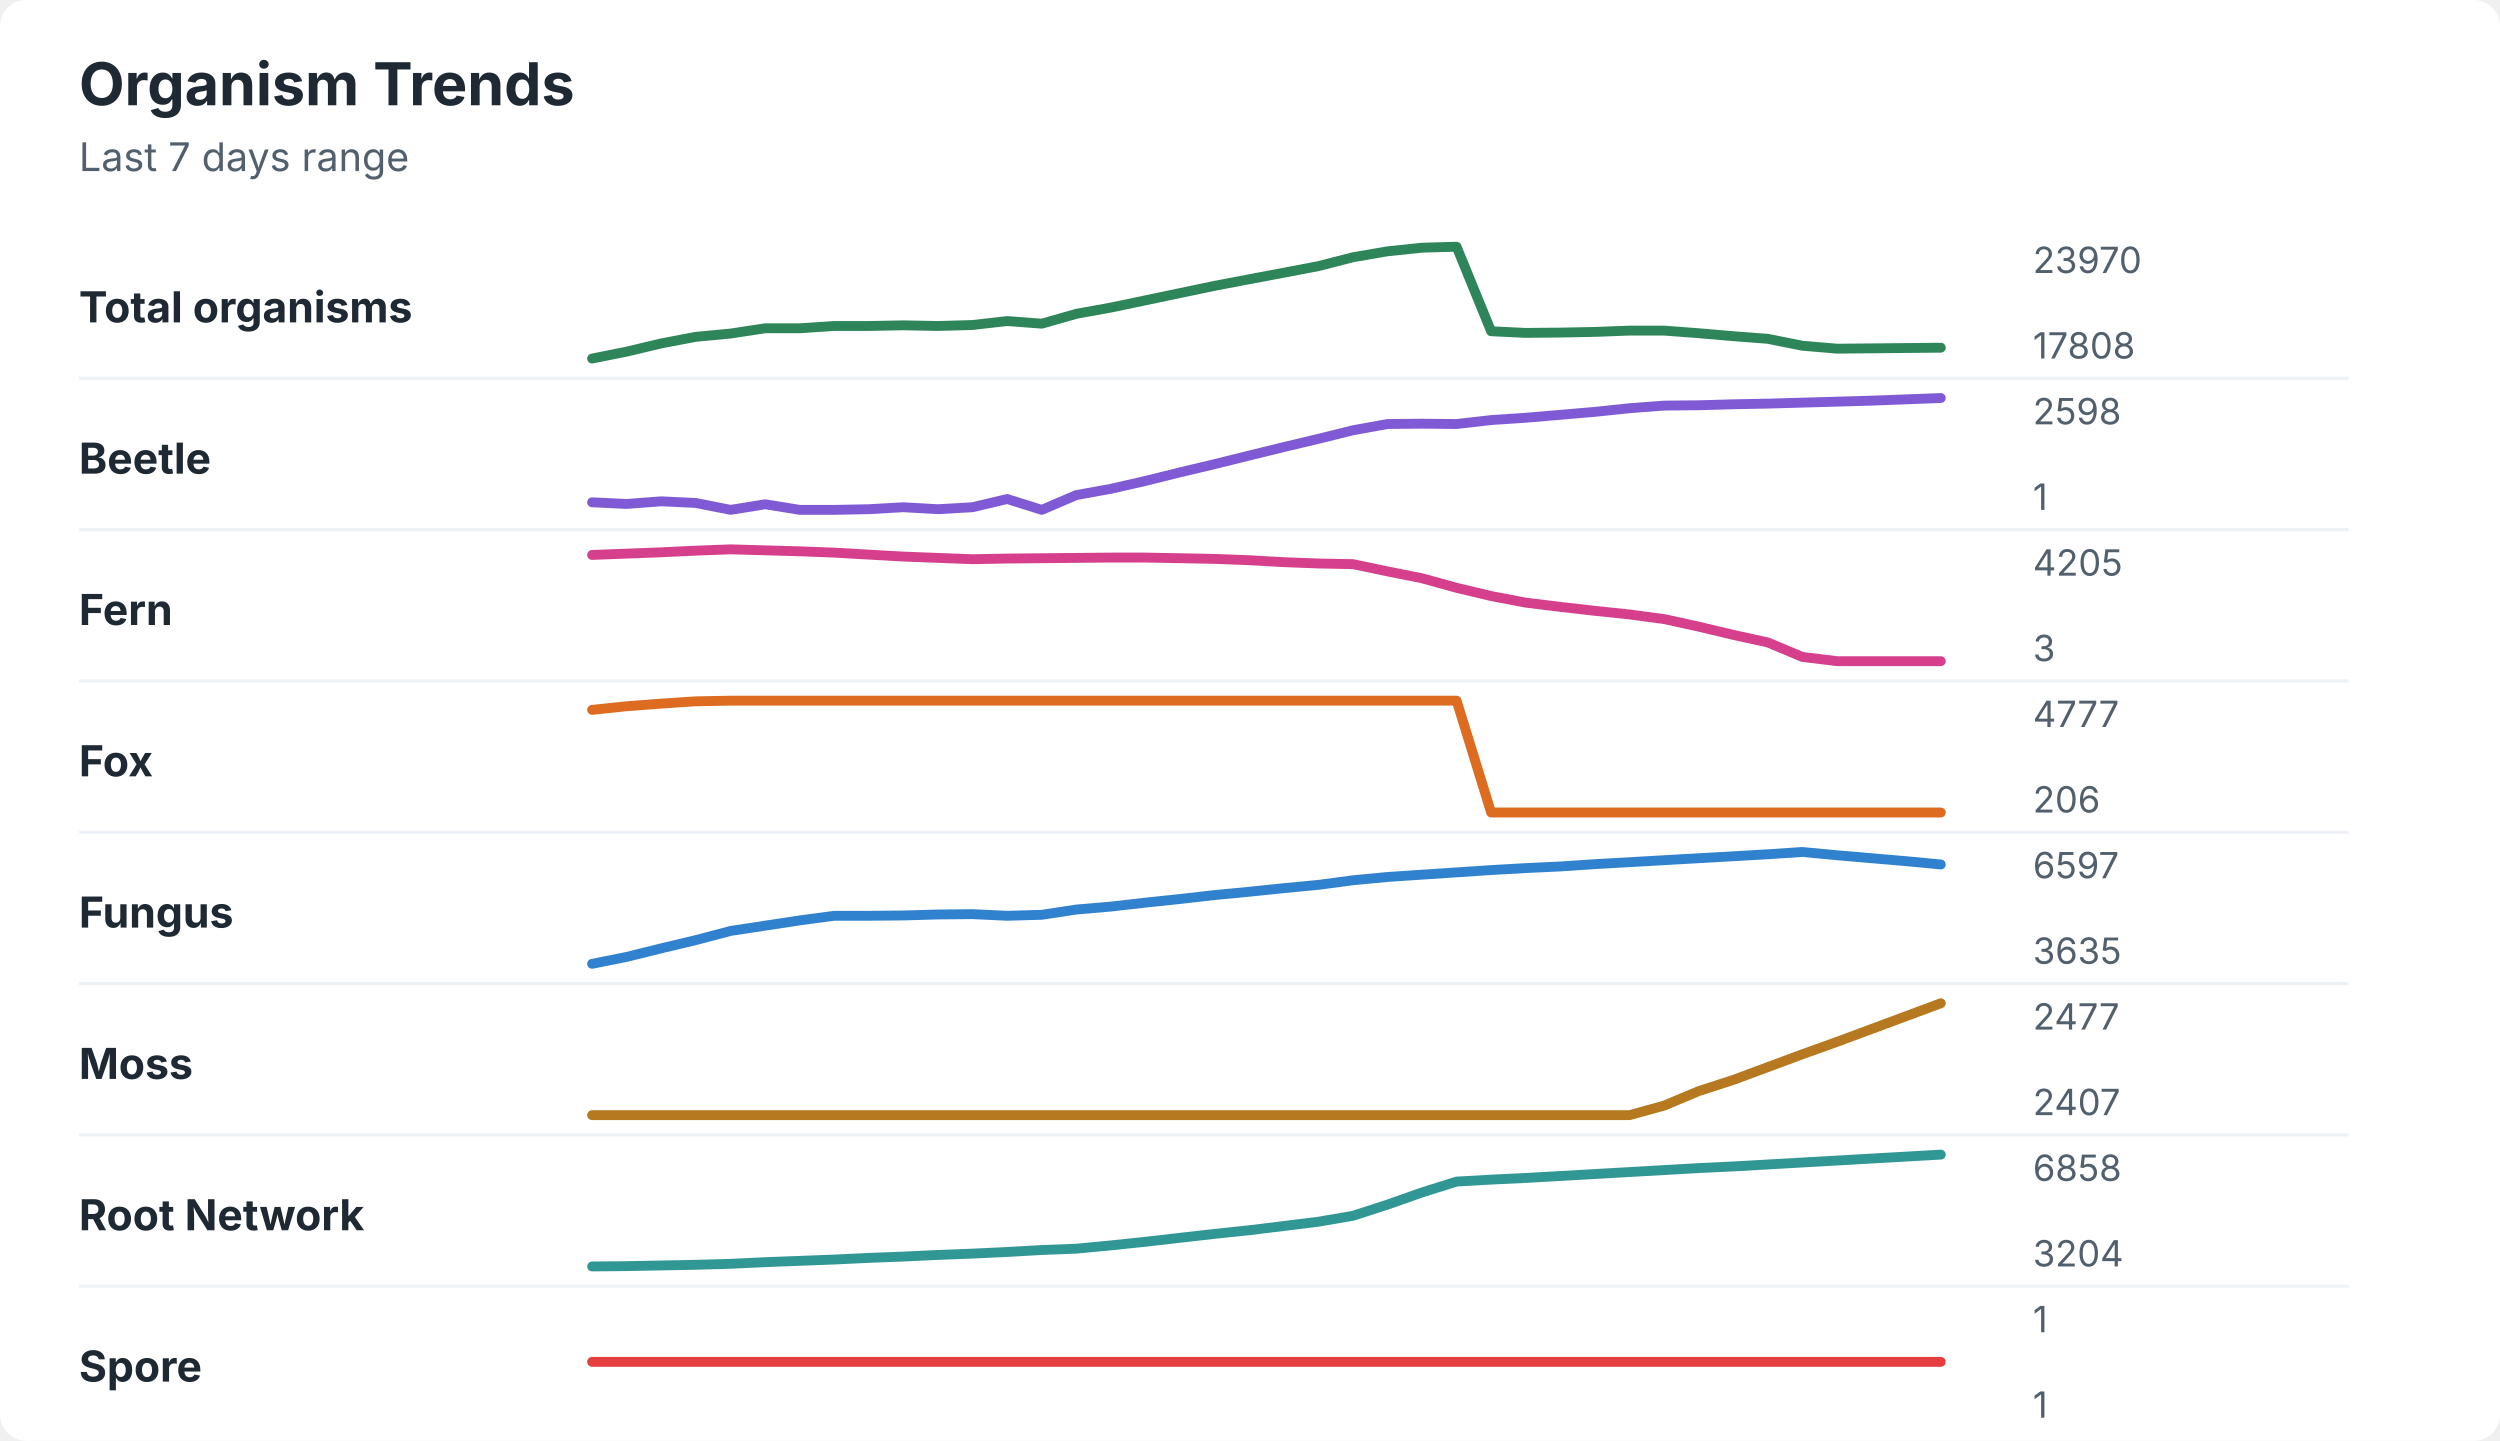
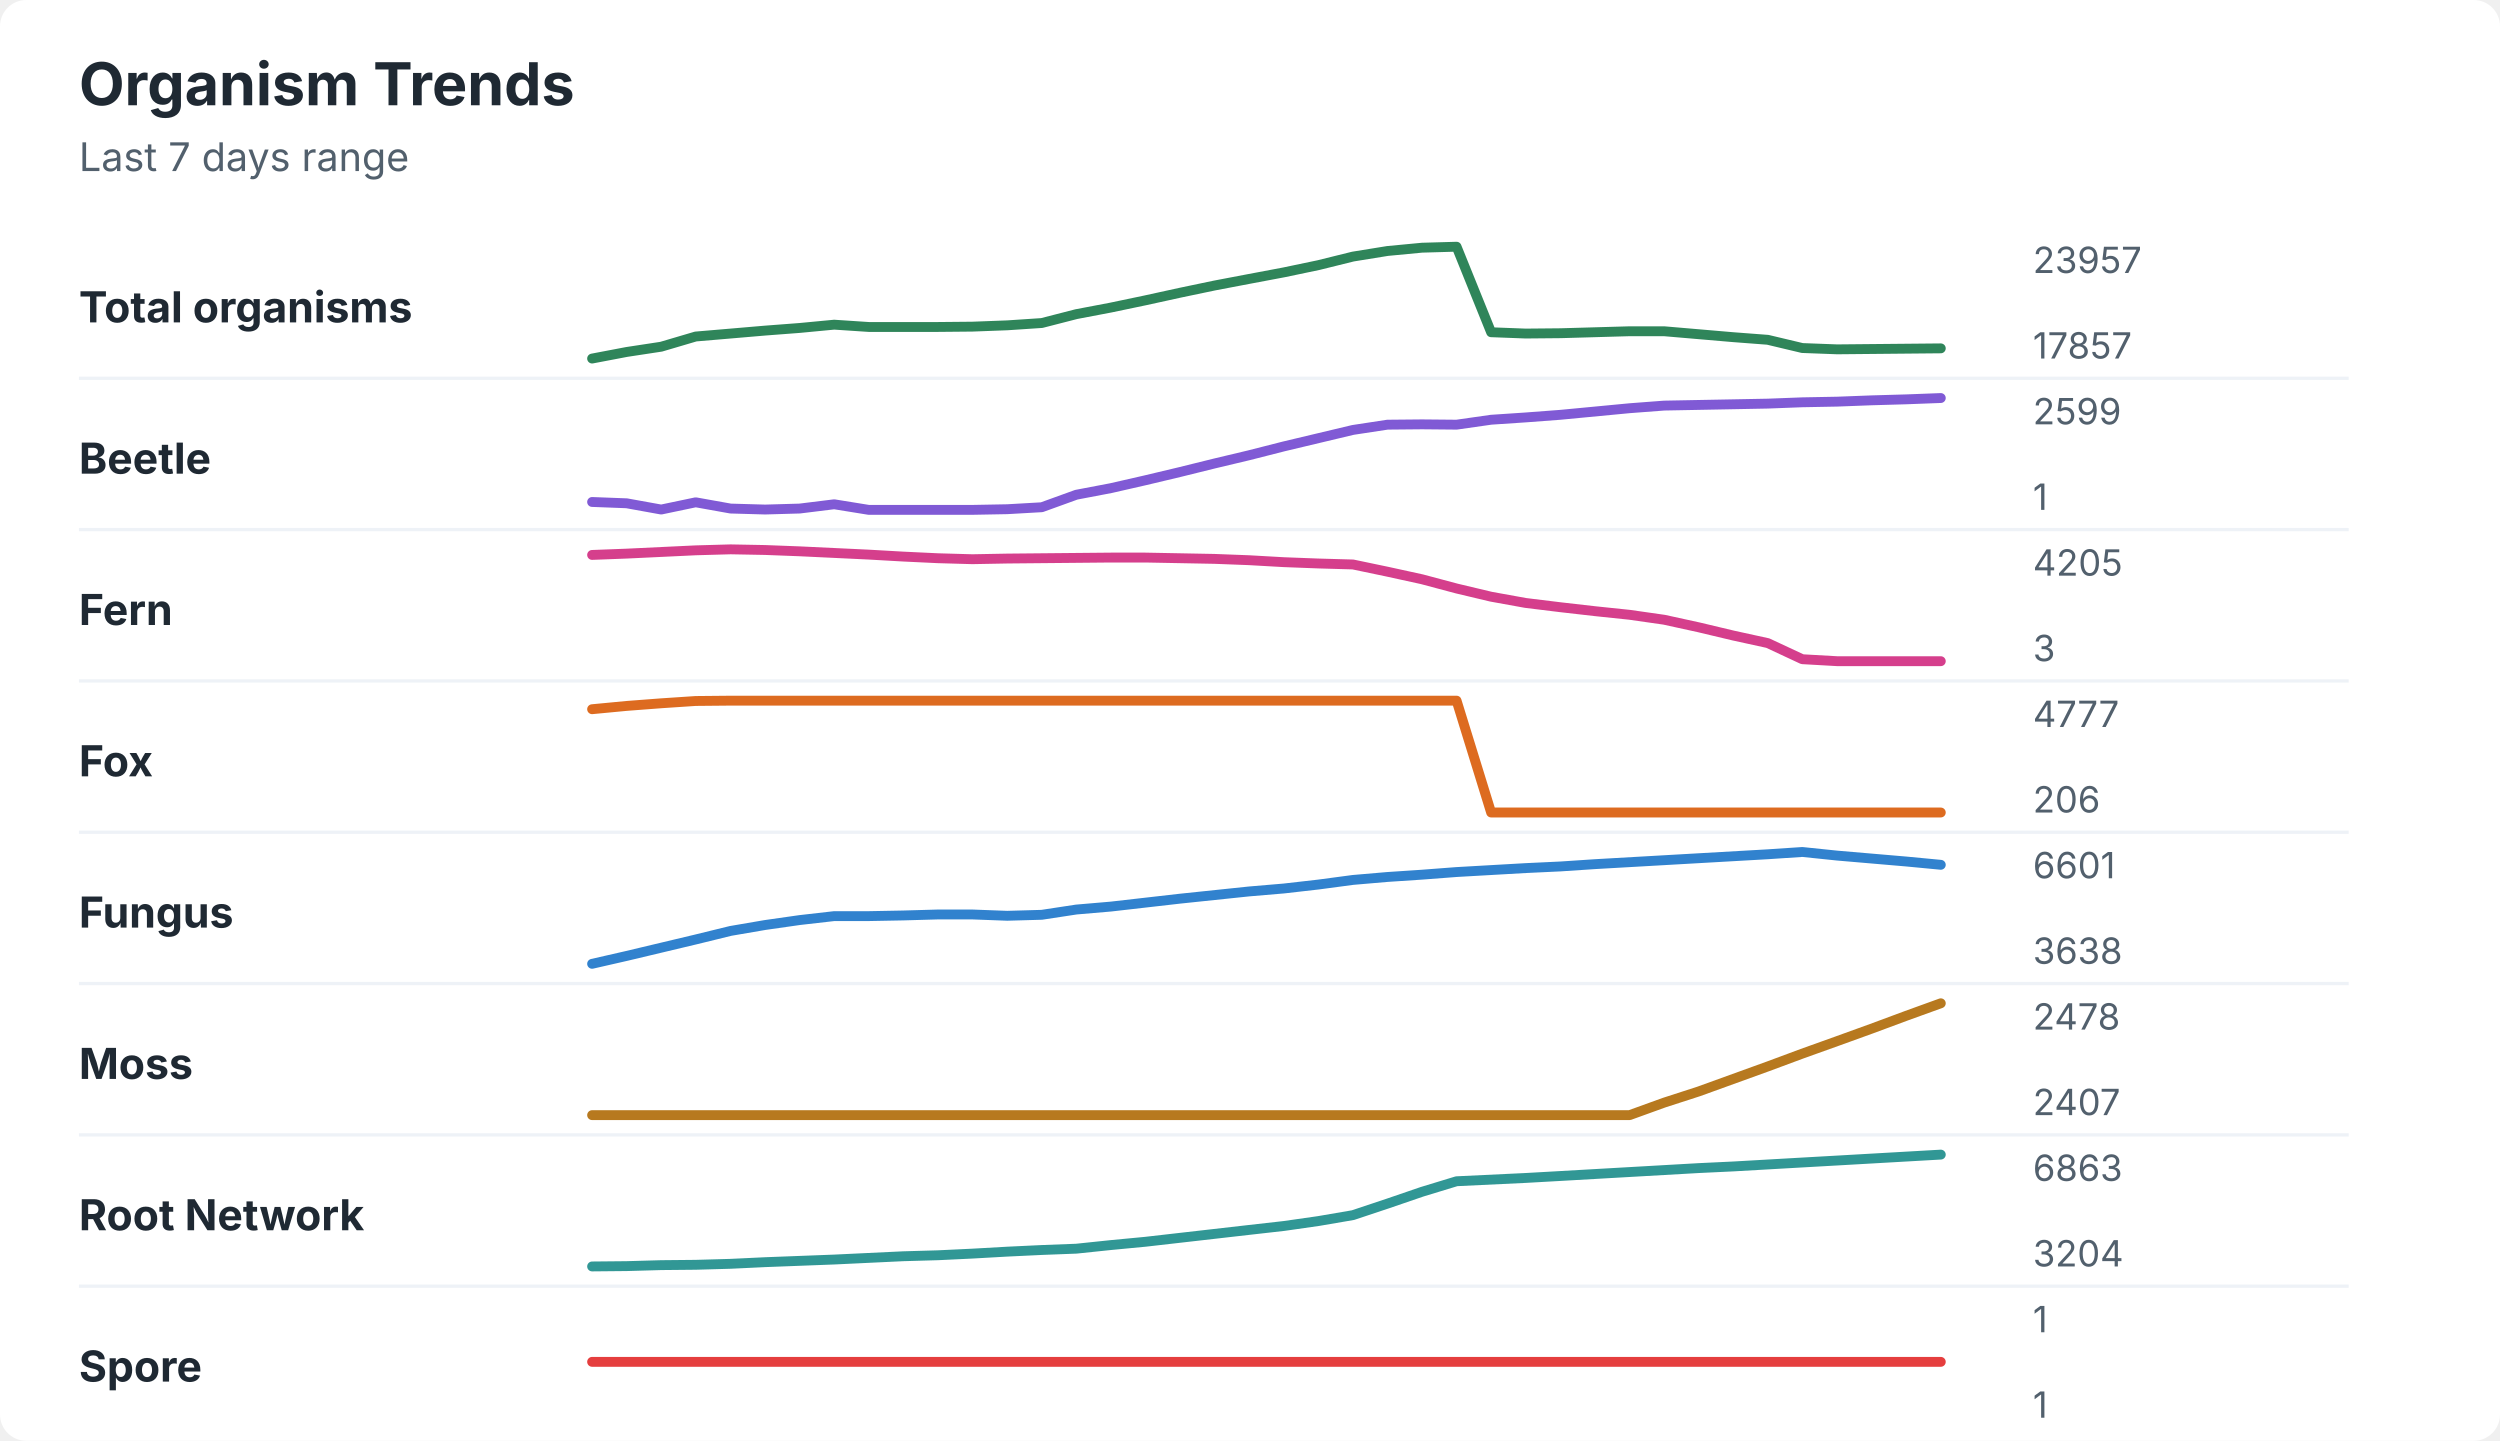
<svg xmlns="http://www.w3.org/2000/svg" width="760" height="438" viewBox="0 0 760 438" role="img" aria-labelledby="title desc">
  <rect width="760" height="438" rx="8" fill="#ffffff" />
  <style>
    text { font-family: -apple-system, BlinkMacSystemFont, "Segoe UI", sans-serif; }
    .title { font-size: 18px; font-weight: 700; fill: #1f2933; }
    .subtitle { font-size: 12px; fill: #52606d; }
    .label { font-size: 13px; font-weight: 650; fill: #1f2933; }
    .axis-value { font-size: 11px; fill: #52606d; }
    .separator { stroke: #eef2f7; stroke-width: 1; }
  </style>
  <text x="24" y="32" class="title">Organism Trends</text>
  <text x="24" y="52" class="subtitle">Last 7 days range</text>
  <text x="24" y="98" class="label">Total organisms</text>
-   <polyline points="180.0,109.0 190.5,106.9 201.0,104.4 211.5,102.4 222.1,101.4 232.6,99.8 243.1,99.8 253.6,99.1 264.1,99.1 274.6,98.9 285.1,99.1 295.6,98.8 306.2,97.6 316.7,98.4 327.2,95.4 337.7,93.5 348.2,91.3 358.7,89.1 369.2,86.9 379.7,84.9 390.3,82.9 400.8,80.9 411.3,78.2 421.8,76.4 432.3,75.3 442.8,75.0 453.3,100.7 463.8,101.2 474.4,101.1 484.9,100.9 495.4,100.5 505.9,100.5 516.4,101.3 526.9,102.2 537.4,103.0 547.9,105.1 558.5,106.0 569.0,105.9 579.5,105.8 590.0,105.7 " fill="none" stroke="#2f855a" stroke-width="3" stroke-linecap="round" stroke-linejoin="round" />
-   <text x="618" y="83" class="axis-value">23970</text>
-   <text x="618" y="109" class="axis-value">17808</text>
+   <polyline points="180.0,109.0 190.5,107.0 201.0,105.4 211.5,102.3 222.1,101.4 232.6,100.5 243.1,99.7 253.6,98.7 264.1,99.4 274.6,99.4 285.1,99.4 295.6,99.3 306.2,98.9 316.7,98.2 327.2,95.5 337.7,93.5 348.2,91.3 358.7,89.0 369.2,86.8 379.7,84.8 390.3,82.8 400.8,80.6 411.3,78.0 421.8,76.3 432.3,75.3 442.8,75.0 453.3,101.0 463.8,101.4 474.4,101.3 484.9,101.0 495.4,100.7 505.9,100.7 516.4,101.6 526.9,102.5 537.4,103.3 547.9,105.8 558.5,106.2 569.0,106.1 579.5,106.0 590.0,105.9 " fill="none" stroke="#2f855a" stroke-width="3" stroke-linecap="round" stroke-linejoin="round" />
+   <text x="618" y="83" class="axis-value">23957</text>
+   <text x="618" y="109" class="axis-value">17857</text>
  <line x1="24" y1="115.0" x2="714" y2="115.0" class="separator" />
  <text x="24" y="144" class="label">Beetle</text>
-   <polyline points="180.0,152.7 190.5,153.2 201.0,152.4 211.5,152.9 222.1,155.0 232.6,153.3 243.1,155.0 253.6,155.0 264.1,154.8 274.6,154.2 285.1,154.8 295.6,154.2 306.2,151.7 316.7,155.0 327.2,150.5 337.7,148.6 348.2,146.2 358.7,143.6 369.2,141.1 379.7,138.5 390.3,135.9 400.8,133.4 411.3,130.8 421.8,128.9 432.3,128.8 442.8,128.9 453.3,127.7 463.8,127.0 474.4,126.1 484.9,125.2 495.4,124.1 505.9,123.3 516.4,123.2 526.9,122.9 537.4,122.7 547.9,122.4 558.5,122.1 569.0,121.8 579.5,121.4 590.0,121.0 " fill="none" stroke="#805ad5" stroke-width="3" stroke-linecap="round" stroke-linejoin="round" />
-   <text x="618" y="129" class="axis-value">2598</text>
+   <polyline points="180.0,152.6 190.5,153.0 201.0,154.9 211.5,152.7 222.1,154.6 232.6,154.9 243.1,154.6 253.6,153.3 264.1,155.0 274.6,155.0 285.1,155.0 295.6,155.0 306.2,154.8 316.7,154.2 327.2,150.4 337.7,148.4 348.2,146.0 358.7,143.5 369.2,140.9 379.7,138.4 390.3,135.7 400.8,133.2 411.3,130.7 421.8,129.1 432.3,129.0 442.8,129.1 453.3,127.6 463.8,126.9 474.4,126.1 484.9,125.1 495.4,124.1 505.9,123.3 516.4,123.1 526.9,122.9 537.4,122.7 547.9,122.3 558.5,122.1 569.0,121.7 579.5,121.4 590.0,121.0 " fill="none" stroke="#805ad5" stroke-width="3" stroke-linecap="round" stroke-linejoin="round" />
+   <text x="618" y="129" class="axis-value">2599</text>
  <text x="618" y="155" class="axis-value">1</text>
  <line x1="24" y1="161.0" x2="714" y2="161.0" class="separator" />
  <text x="24" y="190" class="label">Fern</text>
-   <polyline points="180.0,168.7 190.5,168.3 201.0,167.9 211.5,167.4 222.1,167.0 232.6,167.3 243.1,167.6 253.6,168.0 264.1,168.6 274.6,169.2 285.1,169.6 295.6,170.0 306.2,169.8 316.7,169.7 327.2,169.6 337.7,169.5 348.2,169.5 358.7,169.7 369.2,169.9 379.7,170.3 390.3,170.9 400.8,171.3 411.3,171.5 421.8,173.7 432.3,175.8 442.8,178.7 453.3,181.2 463.8,183.2 474.4,184.5 484.9,185.7 495.4,186.8 505.9,188.2 516.4,190.5 526.9,193.0 537.4,195.3 547.9,199.7 558.5,201.0 569.0,201.0 579.5,201.0 590.0,201.0 " fill="none" stroke="#d53f8c" stroke-width="3" stroke-linecap="round" stroke-linejoin="round" />
+   <polyline points="180.0,168.7 190.5,168.3 201.0,167.8 211.5,167.3 222.1,167.0 232.6,167.2 243.1,167.6 253.6,168.1 264.1,168.6 274.6,169.2 285.1,169.7 295.6,170.0 306.2,169.8 316.7,169.7 327.2,169.6 337.7,169.5 348.2,169.5 358.7,169.7 369.2,169.9 379.7,170.3 390.3,170.9 400.8,171.3 411.3,171.6 421.8,173.8 432.3,176.1 442.8,178.9 453.3,181.4 463.8,183.3 474.4,184.6 484.9,185.8 495.4,186.9 505.9,188.4 516.4,190.7 526.9,193.2 537.4,195.5 547.9,200.4 558.5,201.0 569.0,201.0 579.5,201.0 590.0,201.0 " fill="none" stroke="#d53f8c" stroke-width="3" stroke-linecap="round" stroke-linejoin="round" />
  <text x="618" y="175" class="axis-value">4205</text>
  <text x="618" y="201" class="axis-value">3</text>
  <line x1="24" y1="207.0" x2="714" y2="207.0" class="separator" />
  <text x="24" y="236" class="label">Fox</text>
-   <polyline points="180.0,215.8 190.5,214.7 201.0,213.9 211.5,213.2 222.1,213.0 232.6,213.0 243.1,213.0 253.6,213.0 264.1,213.0 274.6,213.0 285.1,213.0 295.6,213.0 306.2,213.0 316.7,213.0 327.2,213.0 337.7,213.0 348.2,213.0 358.7,213.0 369.2,213.0 379.7,213.0 390.3,213.0 400.8,213.0 411.3,213.0 421.8,213.0 432.3,213.0 442.8,213.0 453.3,247.0 463.8,247.0 474.4,247.0 484.9,247.0 495.4,247.0 505.9,247.0 516.4,247.0 526.9,247.0 537.4,247.0 547.9,247.0 558.5,247.0 569.0,247.0 579.5,247.0 590.0,247.0 " fill="none" stroke="#dd6b20" stroke-width="3" stroke-linecap="round" stroke-linejoin="round" />
+   <polyline points="180.0,215.6 190.5,214.6 201.0,213.8 211.5,213.1 222.1,213.0 232.6,213.0 243.1,213.0 253.6,213.0 264.1,213.0 274.6,213.0 285.1,213.0 295.6,213.0 306.2,213.0 316.7,213.0 327.2,213.0 337.7,213.0 348.2,213.0 358.7,213.0 369.2,213.0 379.7,213.0 390.3,213.0 400.8,213.0 411.3,213.0 421.8,213.0 432.3,213.0 442.8,213.0 453.3,247.0 463.8,247.0 474.4,247.0 484.9,247.0 495.4,247.0 505.9,247.0 516.4,247.0 526.9,247.0 537.4,247.0 547.9,247.0 558.5,247.0 569.0,247.0 579.5,247.0 590.0,247.0 " fill="none" stroke="#dd6b20" stroke-width="3" stroke-linecap="round" stroke-linejoin="round" />
  <text x="618" y="221" class="axis-value">4777</text>
  <text x="618" y="247" class="axis-value">206</text>
  <line x1="24" y1="253.0" x2="714" y2="253.0" class="separator" />
  <text x="24" y="282" class="label">Fungus</text>
-   <polyline points="180.0,293.0 190.5,290.9 201.0,288.3 211.5,285.8 222.1,283.0 232.6,281.4 243.1,279.8 253.6,278.4 264.1,278.4 274.6,278.3 285.1,278.0 295.6,277.9 306.2,278.4 316.7,278.1 327.2,276.5 337.7,275.6 348.2,274.4 358.7,273.3 369.2,272.1 379.7,271.1 390.3,270.0 400.8,269.0 411.3,267.6 421.8,266.6 432.3,265.9 442.8,265.2 453.3,264.5 463.8,263.9 474.4,263.4 484.9,262.7 495.4,262.1 505.9,261.5 516.4,260.9 526.9,260.3 537.4,259.7 547.9,259.0 558.5,260.0 569.0,260.9 579.5,261.8 590.0,262.8 " fill="none" stroke="#3182ce" stroke-width="3" stroke-linecap="round" stroke-linejoin="round" />
-   <text x="618" y="267" class="axis-value">6597</text>
-   <text x="618" y="293" class="axis-value">3635</text>
+   <polyline points="180.0,293.0 190.5,290.6 201.0,288.1 211.5,285.6 222.1,283.0 232.6,281.2 243.1,279.7 253.6,278.5 264.1,278.5 274.6,278.3 285.1,278.0 295.6,278.0 306.2,278.4 316.7,278.1 327.2,276.5 337.7,275.6 348.2,274.4 358.7,273.2 369.2,272.1 379.7,271.0 390.3,270.1 400.8,268.9 411.3,267.5 421.8,266.6 432.3,265.9 442.8,265.1 453.3,264.5 463.8,263.9 474.4,263.4 484.9,262.7 495.4,262.1 505.9,261.5 516.4,260.9 526.9,260.3 537.4,259.7 547.9,259.0 558.5,260.1 569.0,261.0 579.5,261.9 590.0,262.9 " fill="none" stroke="#3182ce" stroke-width="3" stroke-linecap="round" stroke-linejoin="round" />
+   <text x="618" y="267" class="axis-value">6601</text>
+   <text x="618" y="293" class="axis-value">3638</text>
  <line x1="24" y1="299.0" x2="714" y2="299.0" class="separator" />
  <text x="24" y="328" class="label">Moss</text>
-   <polyline points="180.0,339.0 190.5,339.0 201.0,339.0 211.5,339.0 222.1,339.0 232.6,339.0 243.1,339.0 253.6,339.0 264.1,339.0 274.6,339.0 285.1,339.0 295.6,339.0 306.2,339.0 316.7,339.0 327.2,339.0 337.7,339.0 348.2,339.0 358.7,339.0 369.2,339.0 379.7,339.0 390.3,339.0 400.8,339.0 411.3,339.0 421.8,339.0 432.3,339.0 442.8,339.0 453.3,339.0 463.8,339.0 474.4,339.0 484.9,339.0 495.4,339.0 505.9,336.1 516.4,331.7 526.9,328.3 537.4,324.4 547.9,320.5 558.5,316.7 569.0,312.8 579.5,308.9 590.0,305.0 " fill="none" stroke="#b7791f" stroke-width="3" stroke-linecap="round" stroke-linejoin="round" />
-   <text x="618" y="313" class="axis-value">2477</text>
+   <polyline points="180.0,339.0 190.5,339.0 201.0,339.0 211.5,339.0 222.1,339.0 232.6,339.0 243.1,339.0 253.6,339.0 264.1,339.0 274.6,339.0 285.1,339.0 295.6,339.0 306.2,339.0 316.7,339.0 327.2,339.0 337.7,339.0 348.2,339.0 358.7,339.0 369.2,339.0 379.7,339.0 390.3,339.0 400.8,339.0 411.3,339.0 421.8,339.0 432.3,339.0 442.8,339.0 453.3,339.0 463.8,339.0 474.4,339.0 484.9,339.0 495.4,339.0 505.9,335.2 516.4,331.8 526.9,328.0 537.4,324.2 547.9,320.3 558.5,316.5 569.0,312.7 579.5,308.8 590.0,305.0 " fill="none" stroke="#b7791f" stroke-width="3" stroke-linecap="round" stroke-linejoin="round" />
+   <text x="618" y="313" class="axis-value">2478</text>
  <text x="618" y="339" class="axis-value">2407</text>
  <line x1="24" y1="345.0" x2="714" y2="345.0" class="separator" />
  <text x="24" y="374" class="label">Root Network</text>
-   <polyline points="180.0,385.0 190.5,384.9 201.0,384.7 211.5,384.5 222.1,384.2 232.6,383.7 243.1,383.3 253.6,382.9 264.1,382.4 274.6,382.0 285.1,381.5 295.6,381.1 306.2,380.6 316.7,380.0 327.2,379.6 337.7,378.6 348.2,377.5 358.7,376.3 369.2,375.1 379.7,374.0 390.3,372.7 400.8,371.4 411.3,369.6 421.8,366.2 432.3,362.5 442.8,359.2 453.3,358.6 463.8,358.1 474.4,357.5 484.9,356.9 495.4,356.3 505.9,355.7 516.4,355.1 526.9,354.6 537.4,354.0 547.9,353.4 558.5,352.8 569.0,352.2 579.5,351.6 590.0,351.0 " fill="none" stroke="#319795" stroke-width="3" stroke-linecap="round" stroke-linejoin="round" />
-   <text x="618" y="359" class="axis-value">6858</text>
+   <polyline points="180.0,385.0 190.5,384.9 201.0,384.6 211.5,384.5 222.1,384.2 232.6,383.7 243.1,383.3 253.6,382.9 264.1,382.4 274.6,381.9 285.1,381.6 295.6,381.1 306.2,380.5 316.7,380.0 327.2,379.6 337.7,378.5 348.2,377.5 358.7,376.3 369.2,375.1 379.7,373.9 390.3,372.7 400.8,371.2 411.3,369.4 421.8,365.9 432.3,362.3 442.8,359.1 453.3,358.6 463.8,358.1 474.4,357.5 484.9,356.9 495.4,356.3 505.9,355.7 516.4,355.1 526.9,354.6 537.4,354.0 547.9,353.4 558.5,352.8 569.0,352.2 579.5,351.6 590.0,351.0 " fill="none" stroke="#319795" stroke-width="3" stroke-linecap="round" stroke-linejoin="round" />
+   <text x="618" y="359" class="axis-value">6863</text>
  <text x="618" y="385" class="axis-value">3204</text>
  <line x1="24" y1="391.0" x2="714" y2="391.0" class="separator" />
  <text x="24" y="420" class="label">Spore</text>
  <polyline points="180.0,414.0 190.5,414.0 201.0,414.0 211.5,414.0 222.1,414.0 232.6,414.0 243.1,414.0 253.6,414.0 264.1,414.0 274.6,414.0 285.1,414.0 295.6,414.0 306.2,414.0 316.7,414.0 327.2,414.0 337.7,414.0 348.2,414.0 358.7,414.0 369.2,414.0 379.7,414.0 390.3,414.0 400.8,414.0 411.3,414.0 421.8,414.0 432.3,414.0 442.8,414.0 453.3,414.0 463.8,414.0 474.4,414.0 484.9,414.0 495.4,414.0 505.9,414.0 516.4,414.0 526.9,414.0 537.4,414.0 547.9,414.0 558.5,414.0 569.0,414.0 579.5,414.0 590.0,414.0 " fill="none" stroke="#e53e3e" stroke-width="3" stroke-linecap="round" stroke-linejoin="round" />
  <text x="618" y="405" class="axis-value">1</text>
  <text x="618" y="431" class="axis-value">1</text>
</svg>
